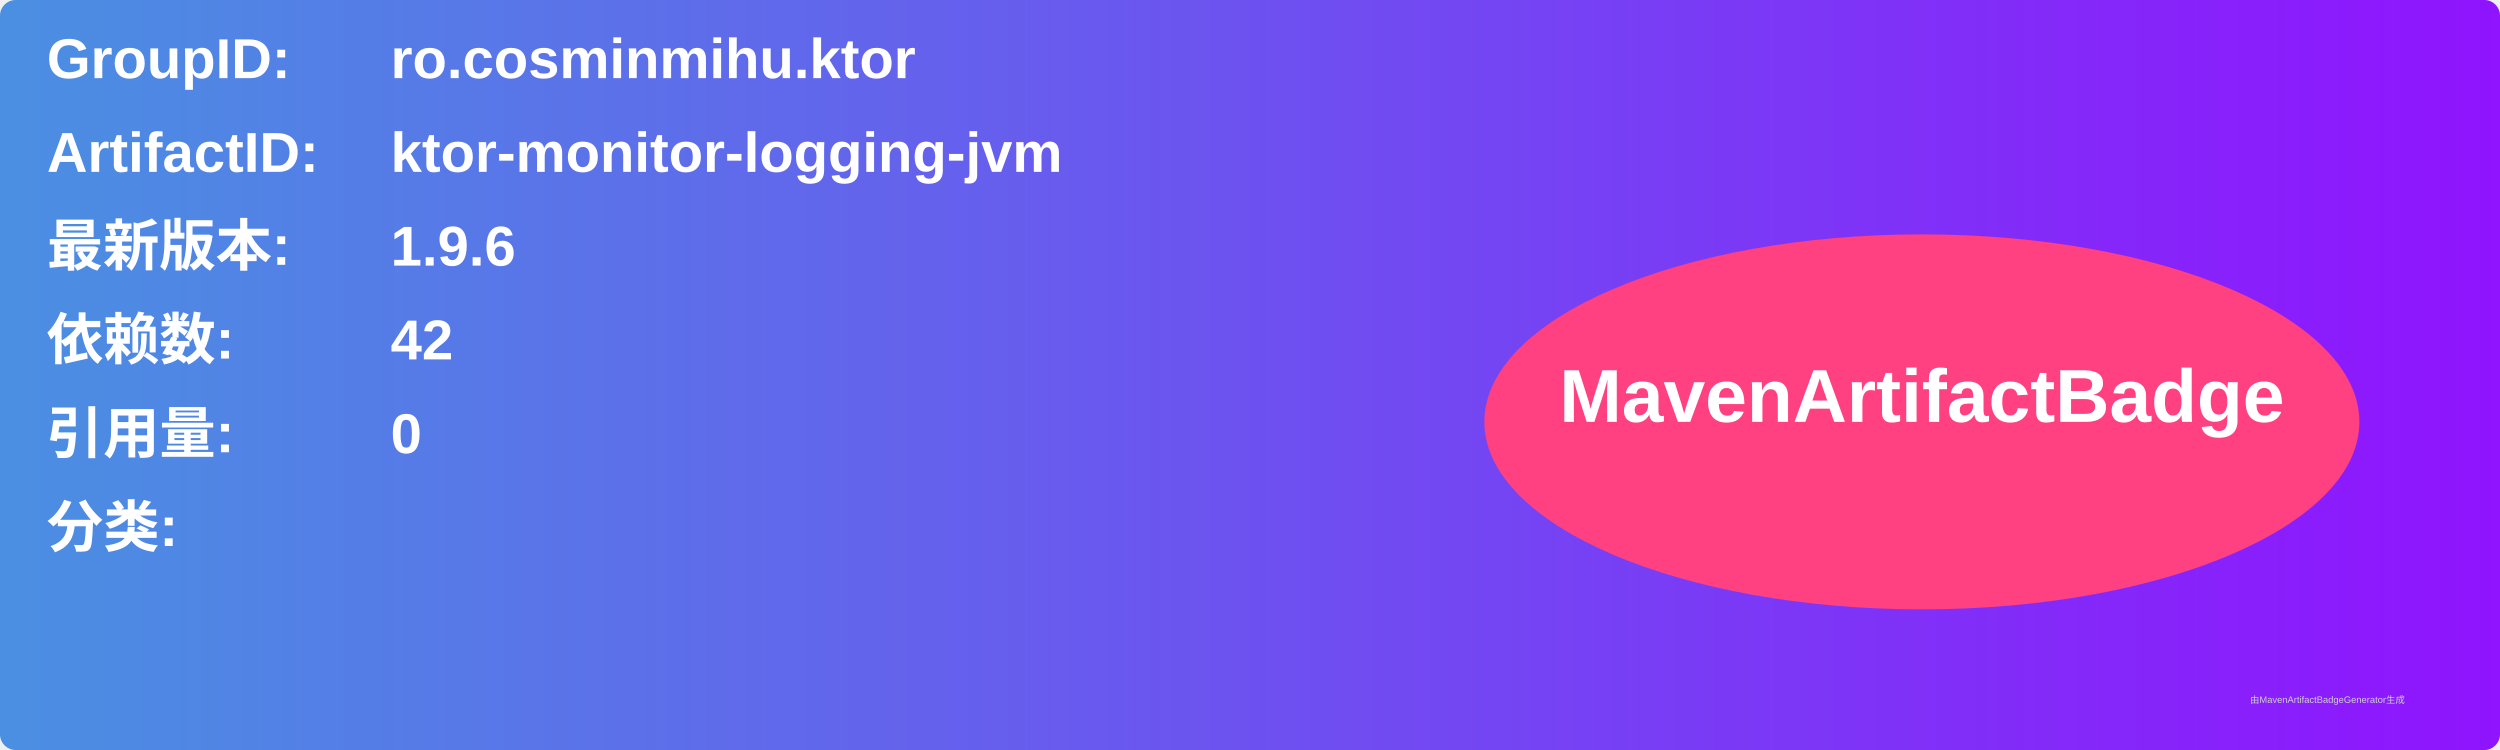
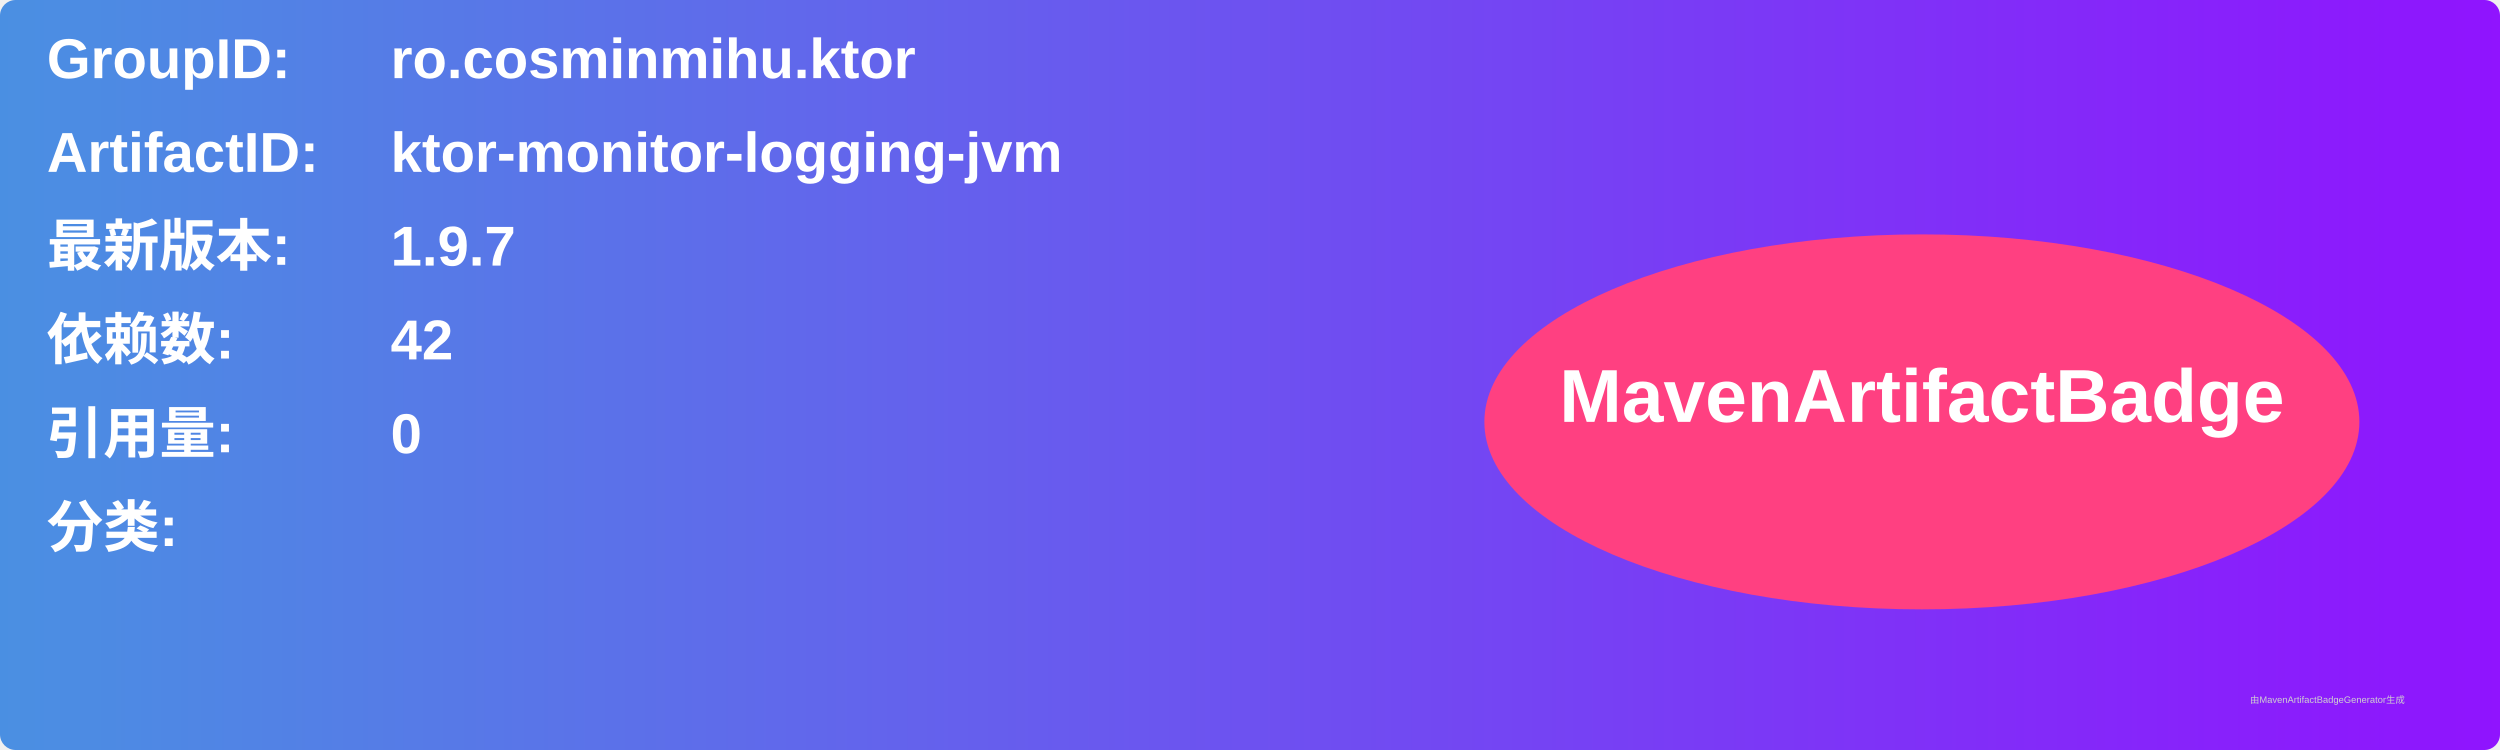
<svg xmlns="http://www.w3.org/2000/svg" width="800" height="240" viewBox="0 0 800 240">
  <linearGradient id="grad" x1="0%" y1="0%" x2="100%" y2="0%">
    <stop offset="0%" stop-color="#4a90e2" />
    <stop offset="100%" stop-color="#9013fe" />
  </linearGradient>
  <rect width="100%" height="100%" rx="5" ry="5" fill="url(#grad)" />
  <g transform="translate(15, 15)">
    <text x="0" y="10" font-family="Arial" font-size="18" fill="white" font-weight="bold" width="260">GroupID:</text>
    <text x="110" y="10" font-family="Arial" font-size="18" fill="white" font-weight="bold" width="460">ro.cosminmihu.ktor</text>
    <text x="0" y="40" font-family="Arial" font-size="18" fill="white" font-weight="bold" width="260">ArtifactID:</text>
    <text x="110" y="40" font-family="Arial" font-size="18" fill="white" font-weight="bold" width="460">ktor-monitor-logging-jvm</text>
    <text x="0" y="70" font-family="Arial" font-size="18" fill="white" font-weight="bold">最新版本:</text>
    <text x="110" y="70" font-family="Arial" font-size="18" fill="white" font-weight="bold">
-       <tspan font-weight="bold">1.9.6</tspan>
+       <tspan font-weight="bold">1.9.7</tspan>
    </text>
    <text x="0" y="100" font-family="Arial" font-size="18" fill="white" font-weight="bold">依赖数: </text>
    <text x="110" y="100" font-family="Arial" font-size="18" fill="white">
      <tspan font-weight="bold">42</tspan>
    </text>
    <text x="0" y="130" font-family="Arial" font-size="18" fill="white" font-weight="bold">引用量: </text>
    <text x="110" y="130" font-family="Arial" font-size="18" fill="white">
      <tspan font-weight="bold">0</tspan>
    </text>
    <text x="0" y="160" font-family="Arial" font-size="18" fill="white" font-weight="bold">分类:</text>
    <text x="10" y="190" font-family="Arial" font-size="10" fill="white">
      <tspan font-weight="bold" />
    </text>
    <ellipse cx="600" cy="120" rx="140" ry="60" fill="#ff4081" />
    <text x="600" y="120" text-anchor="middle" font-family="Arial" font-size="24" fill="white" font-weight="bold">MavenArtifactBadge</text>
  </g>
  <text x="720" y="225" font-family="Arial" font-size="3" fill="#d0d0d0">由MavenArtifactBadgeGenerator生成</text>
</svg>
